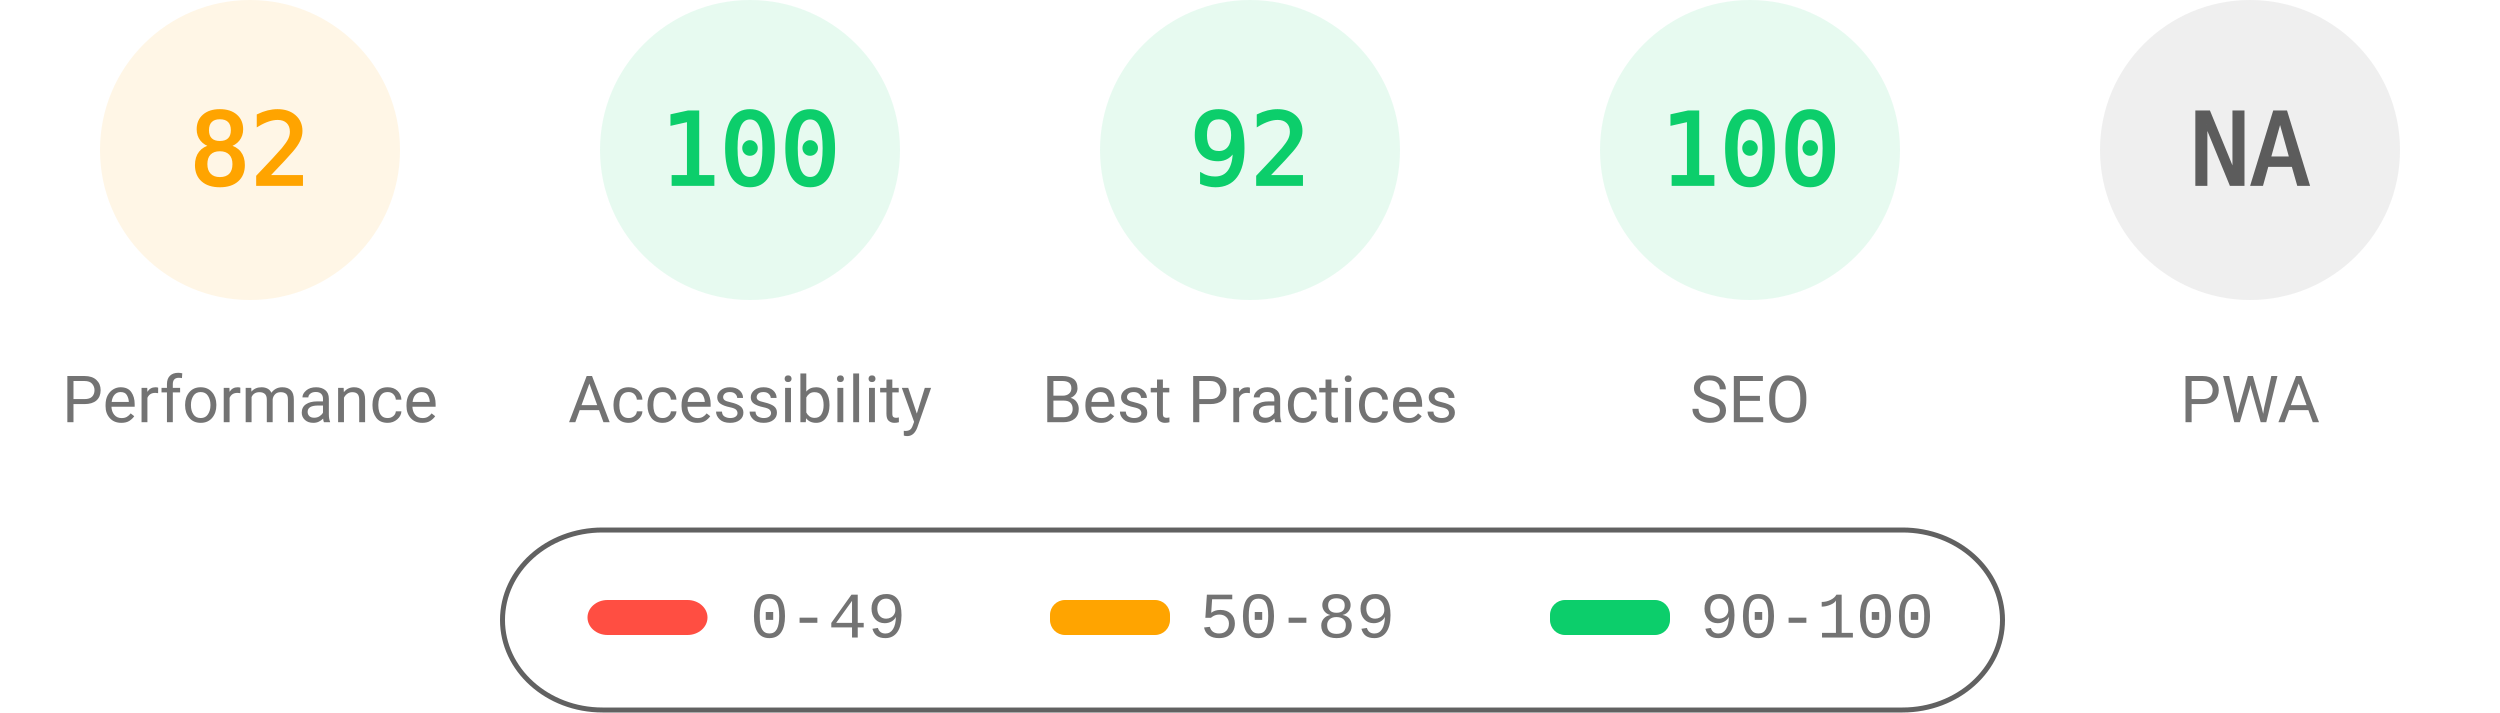
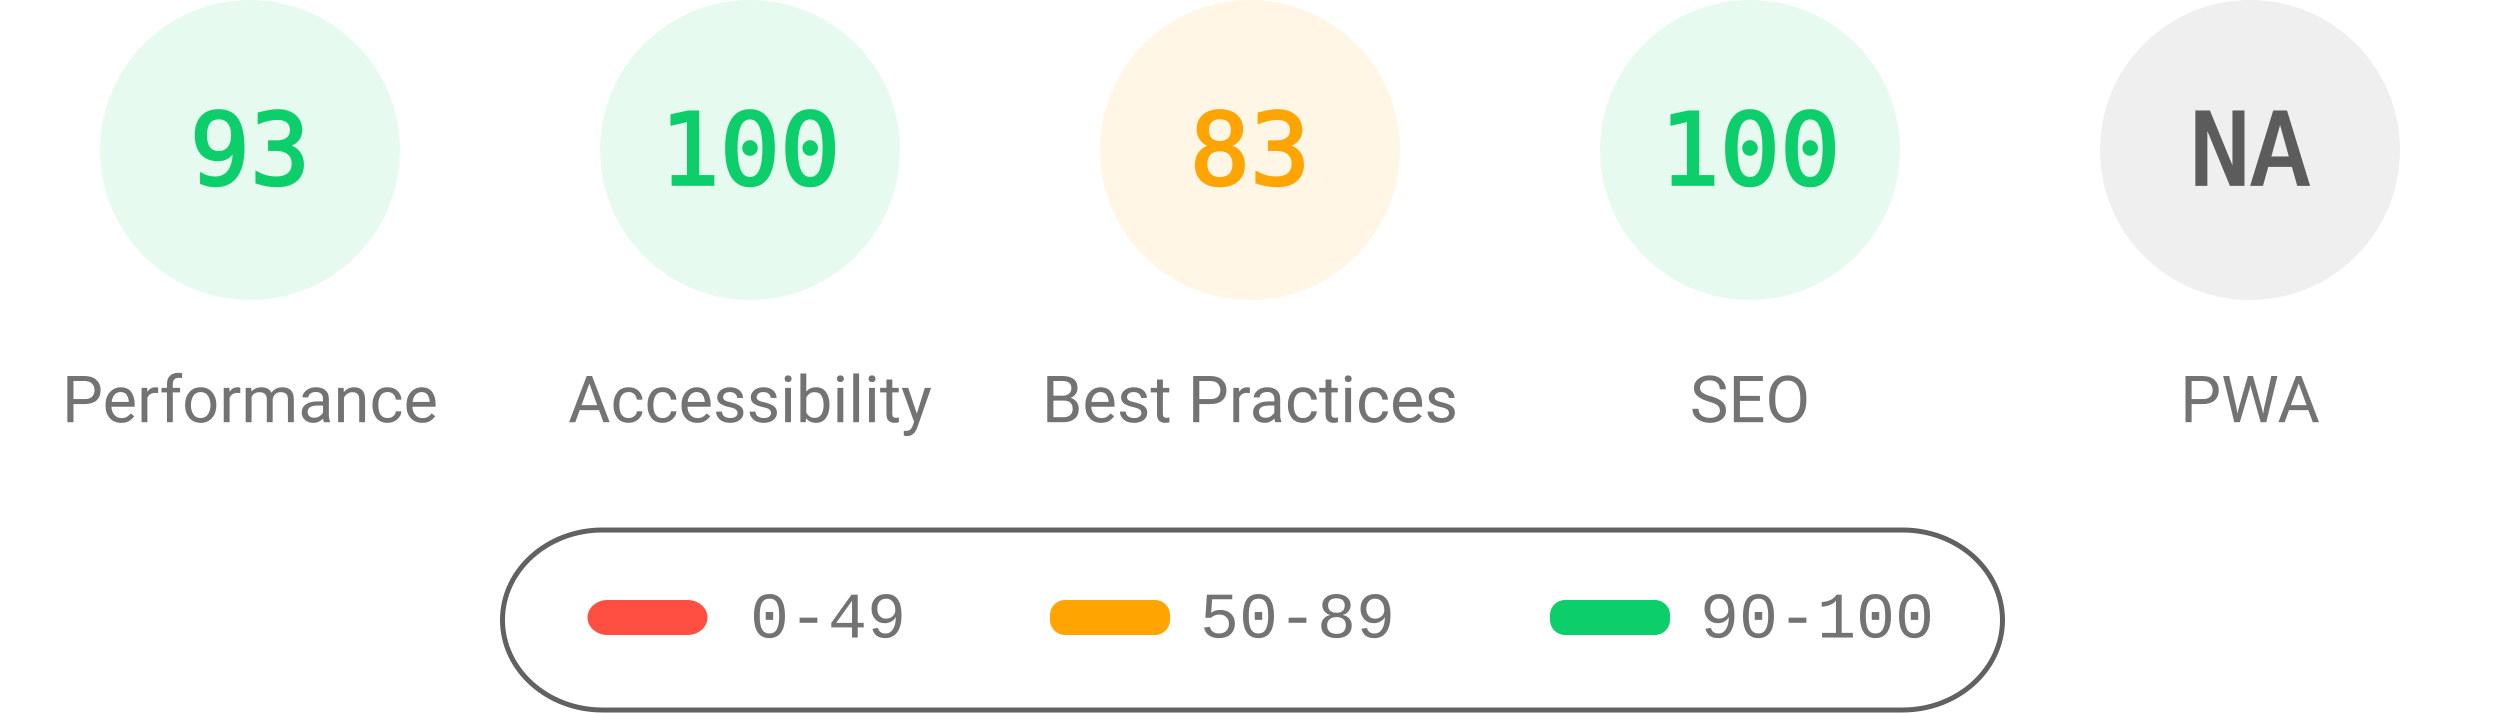
<svg xmlns="http://www.w3.org/2000/svg" fill="none" width="1000" height="285">
  <style>.gauge-base{opacity:.1}.gauge-arc{fill:none;animation-delay:250ms;stroke-linecap:round;transform:rotate(-90deg);transform-origin:100px 60px;animation:load-gauge 1s ease forwards}.guage-text{font-size:40px;font-family:monospace;text-align:center}.guage-red{color:#ff4e42;fill:#ff4e42;stroke:#ff4e42}.guage-orange{color:#ffa400;fill:#ffa400;stroke:#ffa400}.guage-green{color:#0cce6b;fill:#0cce6b;stroke:#0cce6b}.guage-undefined{color:#5c5c5c;fill:#5c5c5c;stroke:#5c5c5c}.guage-title{color:#737373;fill:#737373;stroke:none;font-size:26px;line-height:26px;font-family:Roboto,Halvetica,Arial,sans-serif}@keyframes load-gauge{from{stroke-dasharray:0 352.858}}</style>
-   <svg class="guage-div guage-perf guage-orange" viewBox="0 0 200 200" width="200" height="200">
+   <svg class="guage-div guage-perf guage-green" viewBox="0 0 200 200" width="200" height="200">
    <circle class="gauge-base" r="56" cx="100" cy="60" stroke-width="8" />
-     <circle class="gauge-arc guage-arc-1" r="56" cx="100" cy="60" stroke-width="8" style="stroke-dasharray:288.524,351.858" />
-     <text class="guage-text" x="100" y="60" alignment-baseline="central" dominant-baseline="central" text-anchor="middle">82</text>
+     <circle class="gauge-arc guage-arc-1" r="56" cx="100" cy="60" stroke-width="8" style="stroke-dasharray:327.228,351.858" />
+     <text class="guage-text" x="100" y="60" alignment-baseline="central" dominant-baseline="central" text-anchor="middle">93</text>
    <text class="guage-title" x="100" y="160" alignment-baseline="central" dominant-baseline="central" text-anchor="middle">Performance</text>
  </svg>
  <svg class="guage-div guage-acc guage-green" viewBox="0 0 200 200" width="200" height="200" x="200">
    <circle class="gauge-base" r="56" cx="100" cy="60" stroke-width="8" />
    <circle class="gauge-arc guage-arc-2" r="56" cx="100" cy="60" stroke-width="8" style="stroke-dasharray:351.858,351.858" />
    <text class="guage-text" x="100" y="60" alignment-baseline="central" dominant-baseline="central" text-anchor="middle">100</text>
    <text class="guage-title" x="100" y="160" alignment-baseline="central" dominant-baseline="central" text-anchor="middle">Accessibility</text>
  </svg>
-   <svg class="guage-div guage-best guage-green" viewBox="0 0 200 200" width="200" height="200" x="400">
+   <svg class="guage-div guage-best guage-orange" viewBox="0 0 200 200" width="200" height="200" x="400">
    <circle class="gauge-base" r="56" cx="100" cy="60" stroke-width="8" />
-     <circle class="gauge-arc guage-arc-3" r="56" cx="100" cy="60" stroke-width="8" style="stroke-dasharray:323.709,351.858" />
-     <text class="guage-text" x="100" y="60" alignment-baseline="central" dominant-baseline="central" text-anchor="middle">92</text>
+     <circle class="gauge-arc guage-arc-3" r="56" cx="100" cy="60" stroke-width="8" style="stroke-dasharray:292.042,351.858" />
+     <text class="guage-text" x="100" y="60" alignment-baseline="central" dominant-baseline="central" text-anchor="middle">83</text>
    <text class="guage-title" x="100" y="160" alignment-baseline="central" dominant-baseline="central" text-anchor="middle">Best Practices</text>
  </svg>
  <svg class="guage-div guage-seo guage-green" viewBox="0 0 200 200" width="200" height="200" x="600">
    <circle class="gauge-base" r="56" cx="100" cy="60" stroke-width="8" />
    <circle class="gauge-arc guage-arc-4" r="56" cx="100" cy="60" stroke-width="8" style="stroke-dasharray:351.858,351.858" />
    <text class="guage-text" x="100" y="60" alignment-baseline="central" dominant-baseline="central" text-anchor="middle">100</text>
    <text class="guage-title" x="100" y="160" alignment-baseline="central" dominant-baseline="central" text-anchor="middle">SEO</text>
  </svg>
  <svg class="guage-div guage-pwa guage-undefined" viewBox="0 0 200 200" width="200" height="200" x="800">
    <circle class="gauge-base" r="56" cx="100" cy="60" stroke-width="8" />
    <circle class="gauge-arc guage-arc-4" r="56" cx="100" cy="60" stroke-width="8" style="stroke-dasharray:351.858,351.858" />
    <text class="guage-text" x="100" y="60" alignment-baseline="central" dominant-baseline="central" text-anchor="middle">NA</text>
    <text class="guage-title" x="100" y="160" alignment-baseline="central" dominant-baseline="central" text-anchor="middle">PWA</text>
  </svg>
  <svg width="604" height="76" x="200" y="210">
    <path fill="none" id="canvas_background" d="M-1-1h604v80H-1z" />
    <rect fill-opacity="0" stroke="#616161" stroke-width="2" rx="40" id="svg_2" height="72" width="600" y="2" x="1" fill="#000" />
    <rect stroke="#000" rx="8" id="svg_3" height="14" width="48" y="30" x="35" stroke-opacity="null" stroke-width="0" fill="#ff4e42" />
    <rect stroke="#000" rx="6" id="svg_4" height="14" width="48" y="30" x="220" stroke-opacity="null" stroke-width="0" fill="#ffa400" />
    <rect stroke="#000" rx="6" id="svg_5" height="14" width="48" y="30" x="420" stroke-opacity="null" stroke-width="0" fill="#0cce6b" />
    <text xml:space="preserve" text-anchor="start" font-family="'Courier New', Courier, monospace" font-size="26" id="svg_6" y="45" x="100" stroke-opacity="null" stroke-width="0" stroke="#000" fill="#737373">0-49</text>
    <text xml:space="preserve" text-anchor="start" font-family="'Courier New', Courier, monospace" font-size="26" id="svg_7" y="45" x="280" stroke-opacity="null" stroke-width="0" stroke="#000" fill="#737373">50-89</text>
    <text xml:space="preserve" text-anchor="start" font-family="'Courier New', Courier, monospace" font-size="26" id="svg_8" y="45" x="480" stroke-opacity="null" stroke-width="0" stroke="#000" fill="#737373">90-100</text>
  </svg>
</svg>
